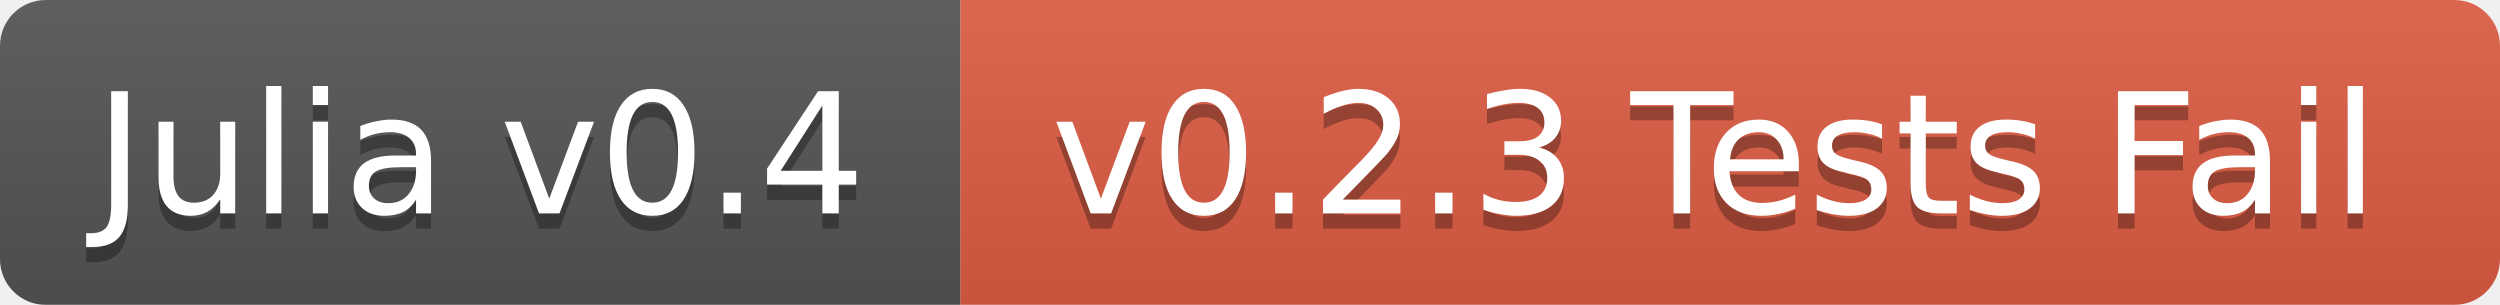
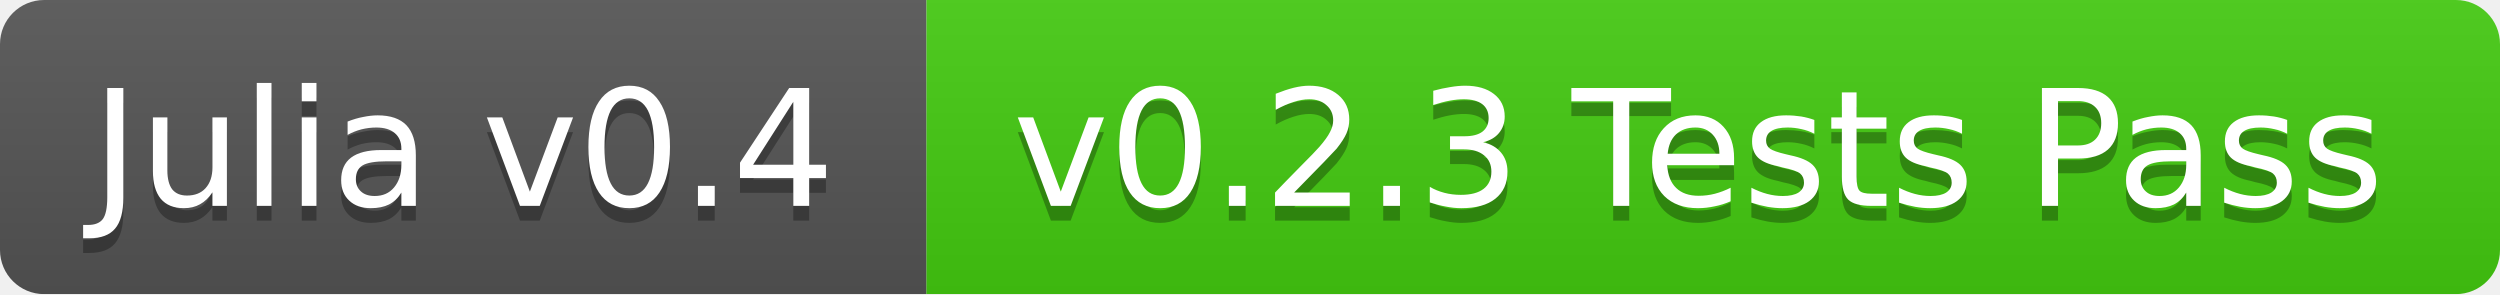
- <svg xmlns="http://www.w3.org/2000/svg" width="164" height="20">
+ <svg xmlns="http://www.w3.org/2000/svg" width="170" height="20">
  <linearGradient id="b" x2="0" y2="100%">
    <stop offset="0" stop-color="#bbb" stop-opacity=".1" />
    <stop offset="1" stop-opacity=".1" />
  </linearGradient>
  <mask id="a">
-     <rect width="164" height="20" rx="3" fill="#fff" />
+     <rect width="170" height="20" rx="3" fill="#fff" />
  </mask>
  <g mask="url(#a)">
    <path fill="#555" d="M0 0h63v20H0z" />
-     <path fill="#e05d44" d="M63 0h101v20H63z" />
-     <path fill="url(#b)" d="M0 0h164v20H0z" />
+     <path fill="#4c1" d="M63 0h107v20H63z" />
+     <path fill="url(#b)" d="M0 0h170v20H0z" />
  </g>
  <g fill="#fff" text-anchor="middle" font-family="DejaVu Sans,Verdana,Geneva,sans-serif" font-size="11">
    <text x="31.5" y="15" fill="#010101" fill-opacity=".3">Julia v0.4</text>
    <text x="31.5" y="14">Julia v0.4</text>
-     <text x="112.5" y="15" fill="#010101" fill-opacity=".3">v0.2.3 Tests Fail</text>
-     <text x="112.5" y="14">v0.2.3 Tests Fail</text>
+     <text x="115.5" y="15" fill="#010101" fill-opacity=".3">v0.2.3 Tests Pass</text>
+     <text x="115.5" y="14">v0.2.3 Tests Pass</text>
  </g>
</svg>
